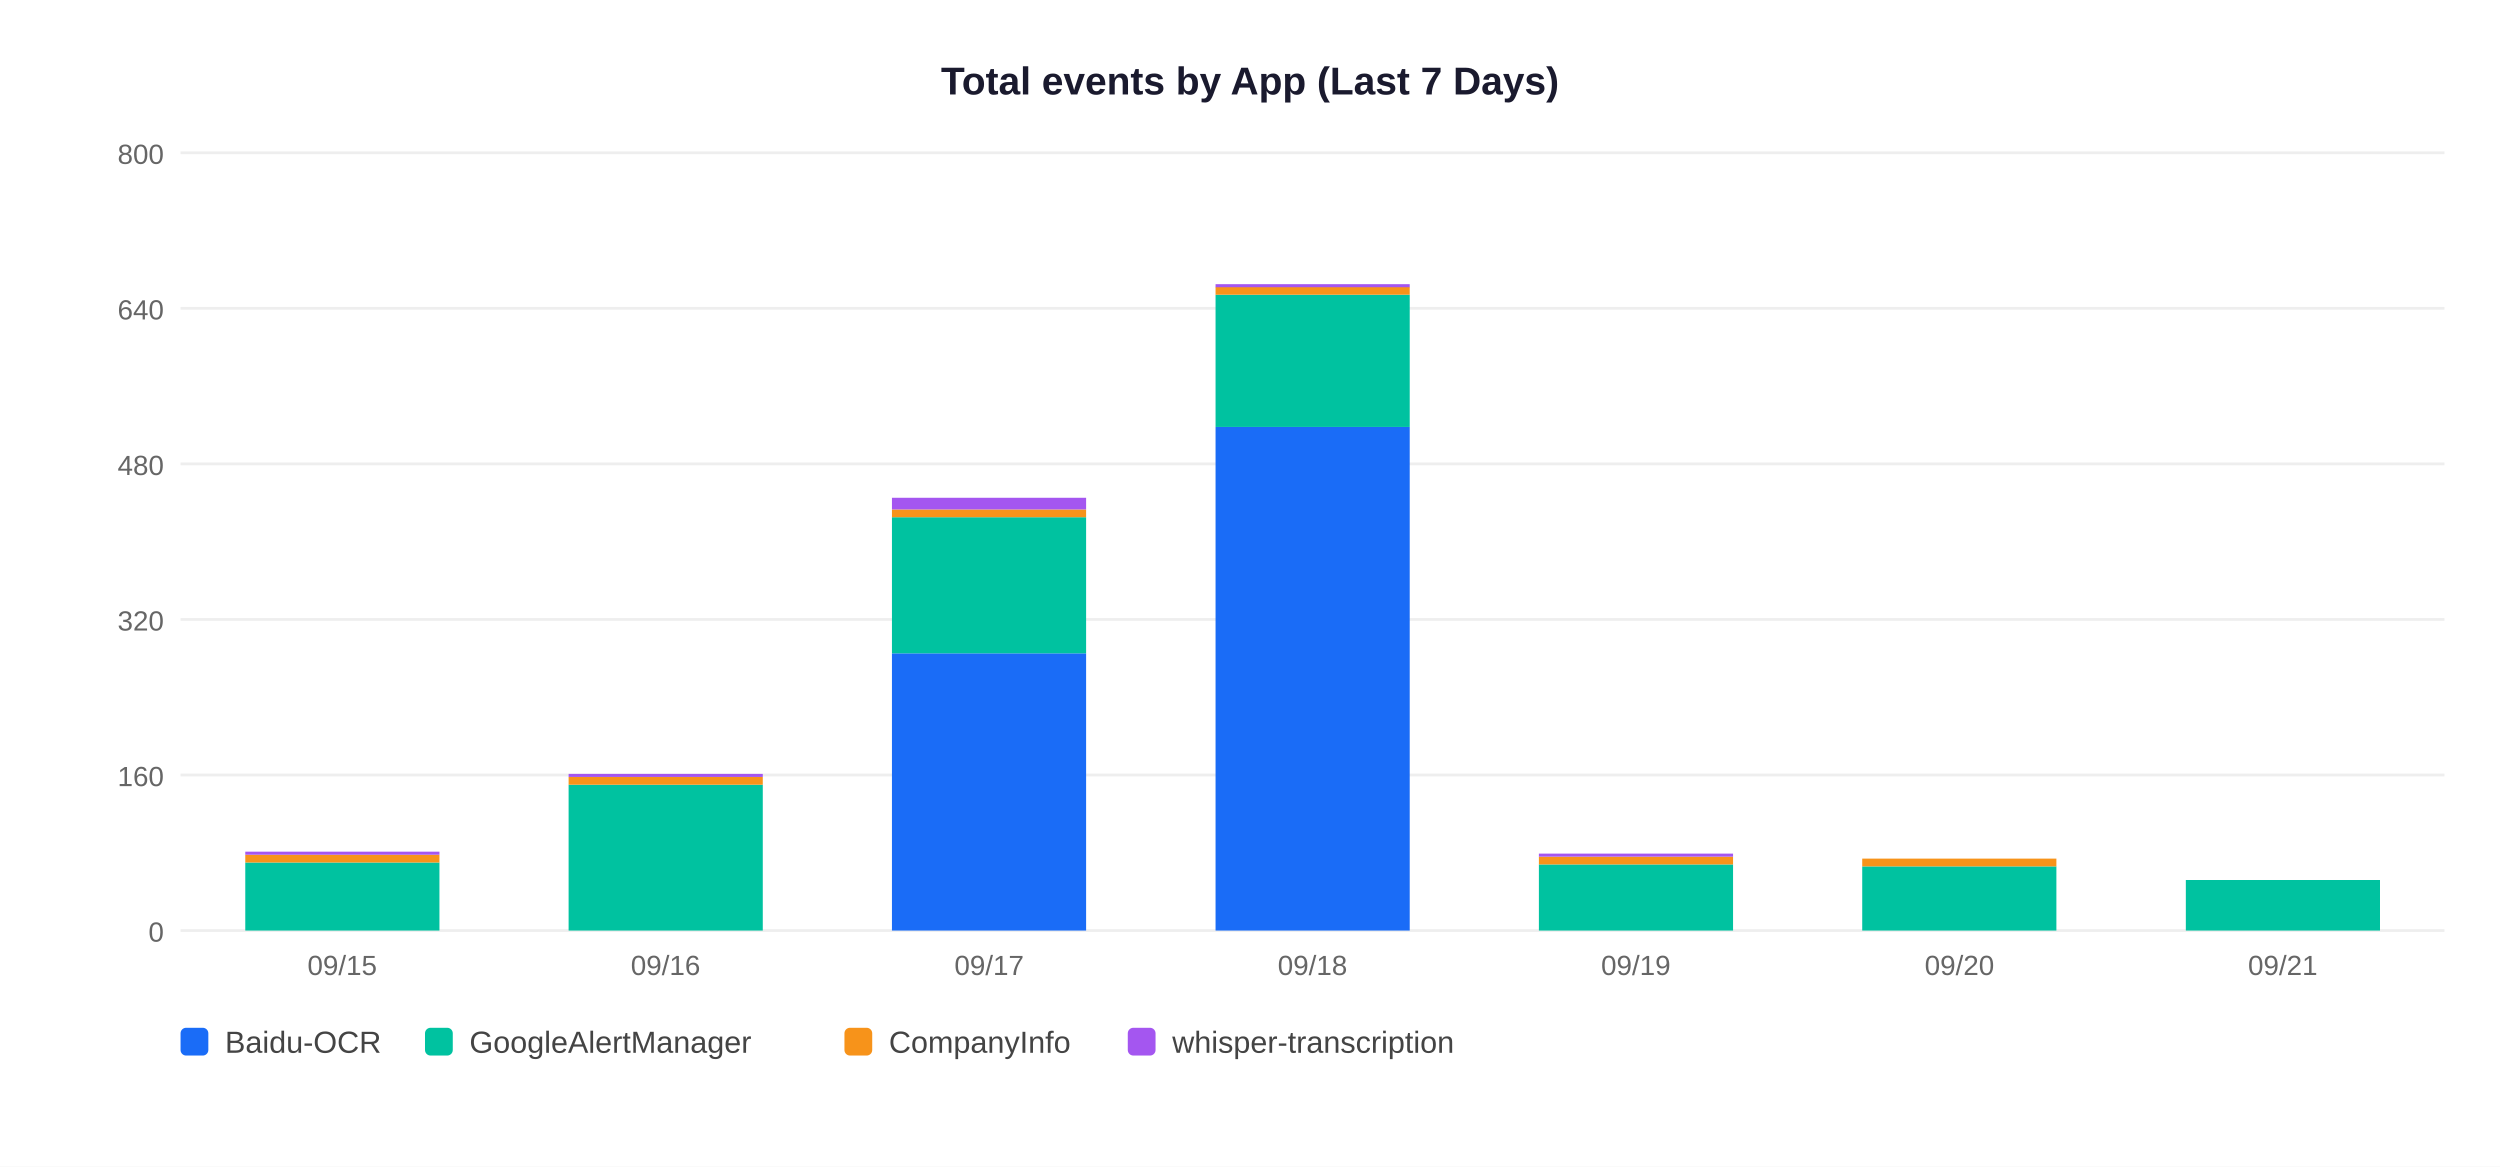
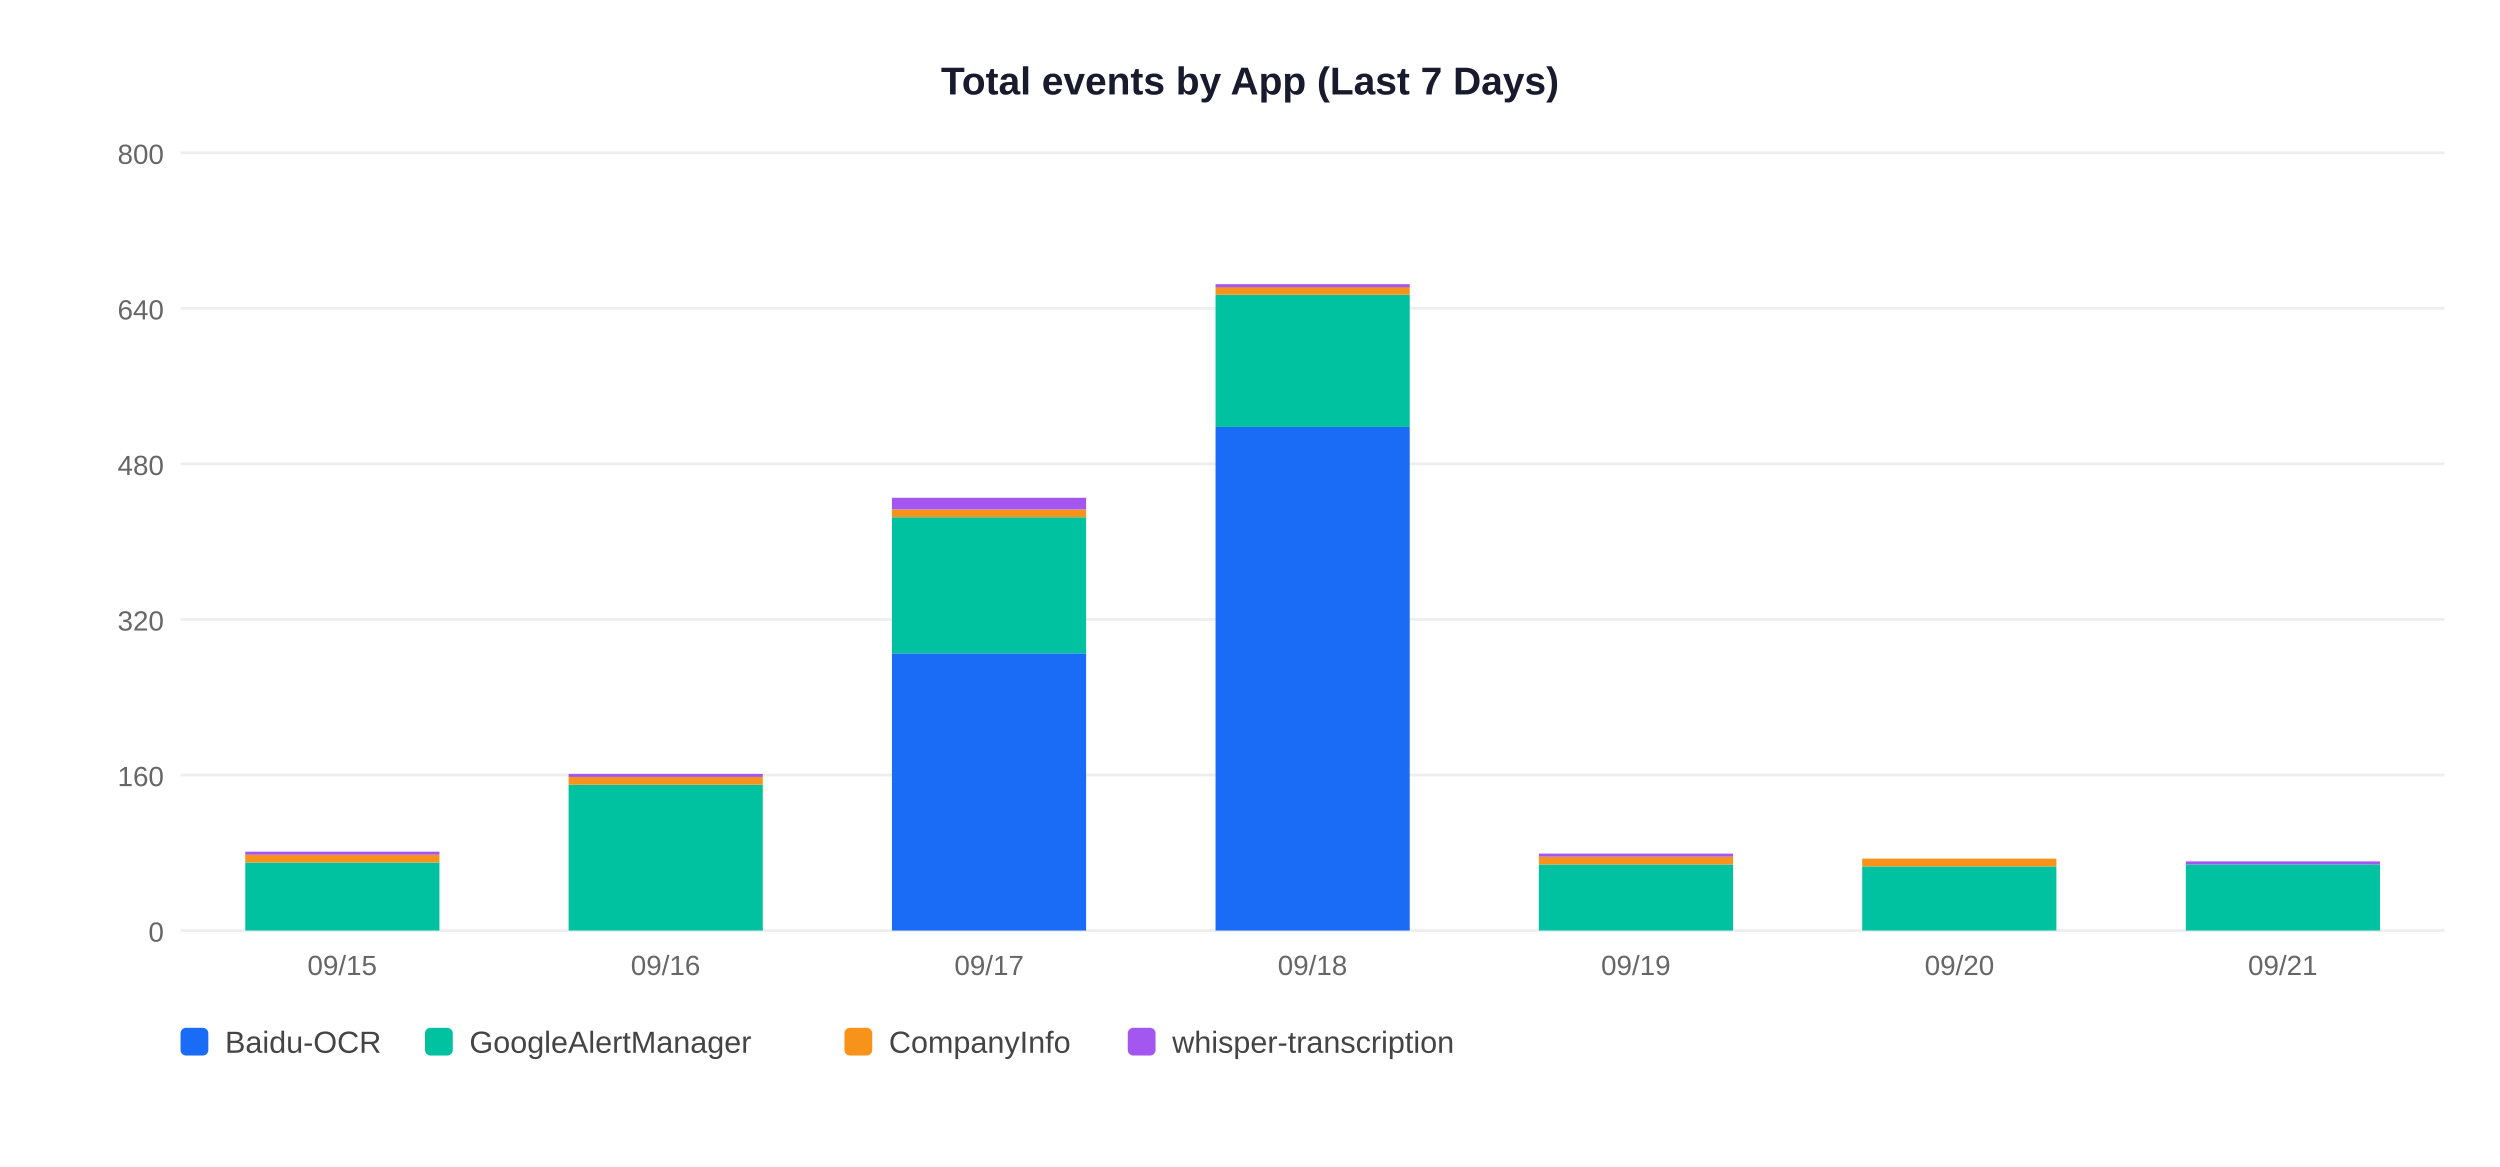
<svg xmlns="http://www.w3.org/2000/svg" width="900" height="420">
  <rect width="900" height="420" fill="white" />
  <text x="450" y="34" text-anchor="middle" font-size="14" font-weight="bold" font-family="Arial,sans-serif" fill="#1a1a2e">Total events by App (Last 7 Days)</text>
  <line x1="65" y1="335" x2="880" y2="335" stroke="#EEEEEE" stroke-width="1" />
  <text x="59" y="339" text-anchor="end" font-size="10" font-family="Arial,sans-serif" fill="#666">0</text>
  <line x1="65" y1="279" x2="880" y2="279" stroke="#EEEEEE" stroke-width="1" />
  <text x="59" y="283" text-anchor="end" font-size="10" font-family="Arial,sans-serif" fill="#666">160</text>
  <line x1="65" y1="223" x2="880" y2="223" stroke="#EEEEEE" stroke-width="1" />
  <text x="59" y="227" text-anchor="end" font-size="10" font-family="Arial,sans-serif" fill="#666">320</text>
  <line x1="65" y1="167" x2="880" y2="167" stroke="#EEEEEE" stroke-width="1" />
  <text x="59" y="171" text-anchor="end" font-size="10" font-family="Arial,sans-serif" fill="#666">480</text>
  <line x1="65" y1="111" x2="880" y2="111" stroke="#EEEEEE" stroke-width="1" />
  <text x="59" y="115" text-anchor="end" font-size="10" font-family="Arial,sans-serif" fill="#666">640</text>
  <line x1="65" y1="55" x2="880" y2="55" stroke="#EEEEEE" stroke-width="1" />
  <text x="59" y="59" text-anchor="end" font-size="10" font-family="Arial,sans-serif" fill="#666">800</text>
  <rect x="88.3" y="310.5" width="69.9" height="24.5" fill="#00C2A0" />
  <rect x="88.3" y="307.7" width="69.9" height="2.8" fill="#F7931A" />
  <rect x="88.3" y="306.6" width="69.9" height="1.1" fill="#A456F0" />
  <text x="123.2" y="351" text-anchor="middle" font-size="10" font-family="Arial,sans-serif" fill="#666">09/15</text>
  <rect x="204.7" y="282.5" width="69.9" height="52.5" fill="#00C2A0" />
  <rect x="204.7" y="279.7" width="69.9" height="2.8" fill="#F7931A" />
  <rect x="204.7" y="278.6" width="69.9" height="1.1" fill="#A456F0" />
  <text x="239.6" y="351" text-anchor="middle" font-size="10" font-family="Arial,sans-serif" fill="#666">09/16</text>
  <rect x="321.1" y="235.2" width="69.9" height="99.8" fill="#1A6CF7" />
  <rect x="321.1" y="186.2" width="69.9" height="49.0" fill="#00C2A0" />
  <rect x="321.1" y="183.4" width="69.9" height="2.8" fill="#F7931A" />
  <rect x="321.1" y="179.2" width="69.9" height="4.2" fill="#A456F0" />
  <text x="356.1" y="351" text-anchor="middle" font-size="10" font-family="Arial,sans-serif" fill="#666">09/17</text>
  <rect x="437.6" y="153.7" width="69.9" height="181.3" fill="#1A6CF7" />
  <rect x="437.6" y="106.1" width="69.9" height="47.6" fill="#00C2A0" />
  <rect x="437.6" y="103.3" width="69.9" height="2.8" fill="#F7931A" />
  <rect x="437.6" y="102.3" width="69.9" height="1.1" fill="#A456F0" />
  <text x="472.5" y="351" text-anchor="middle" font-size="10" font-family="Arial,sans-serif" fill="#666">09/18</text>
  <rect x="554.0" y="311.2" width="69.9" height="23.8" fill="#00C2A0" />
  <rect x="554.0" y="308.4" width="69.9" height="2.8" fill="#F7931A" />
  <rect x="554.0" y="307.3" width="69.9" height="1.1" fill="#A456F0" />
  <text x="588.9" y="351" text-anchor="middle" font-size="10" font-family="Arial,sans-serif" fill="#666">09/19</text>
  <rect x="670.4" y="311.9" width="69.9" height="23.1" fill="#00C2A0" />
  <rect x="670.4" y="309.1" width="69.9" height="2.8" fill="#F7931A" />
  <text x="705.4" y="351" text-anchor="middle" font-size="10" font-family="Arial,sans-serif" fill="#666">09/20</text>
-   <rect x="786.9" y="316.8" width="69.9" height="18.2" fill="#00C2A0" />
+   <rect x="786.9" y="311.2" width="69.9" height="23.8" fill="#00C2A0" />
+   <rect x="786.9" y="310.1" width="69.9" height="1.1" fill="#A456F0" />
  <text x="821.8" y="351" text-anchor="middle" font-size="10" font-family="Arial,sans-serif" fill="#666">09/21</text>
  <rect x="65" y="370" width="10" height="10" rx="2" fill="#1A6CF7" />
  <text x="81" y="379" font-size="11" font-family="Arial,sans-serif" fill="#444">Baidu-OCR</text>
  <rect x="153" y="370" width="10" height="10" rx="2" fill="#00C2A0" />
  <text x="169" y="379" font-size="11" font-family="Arial,sans-serif" fill="#444">GoogleAlertManager</text>
  <rect x="304" y="370" width="10" height="10" rx="2" fill="#F7931A" />
  <text x="320" y="379" font-size="11" font-family="Arial,sans-serif" fill="#444">CompanyInfo</text>
  <rect x="406" y="370" width="10" height="10" rx="2" fill="#A456F0" />
  <text x="422" y="379" font-size="11" font-family="Arial,sans-serif" fill="#444">whisper-transcription</text>
</svg>
